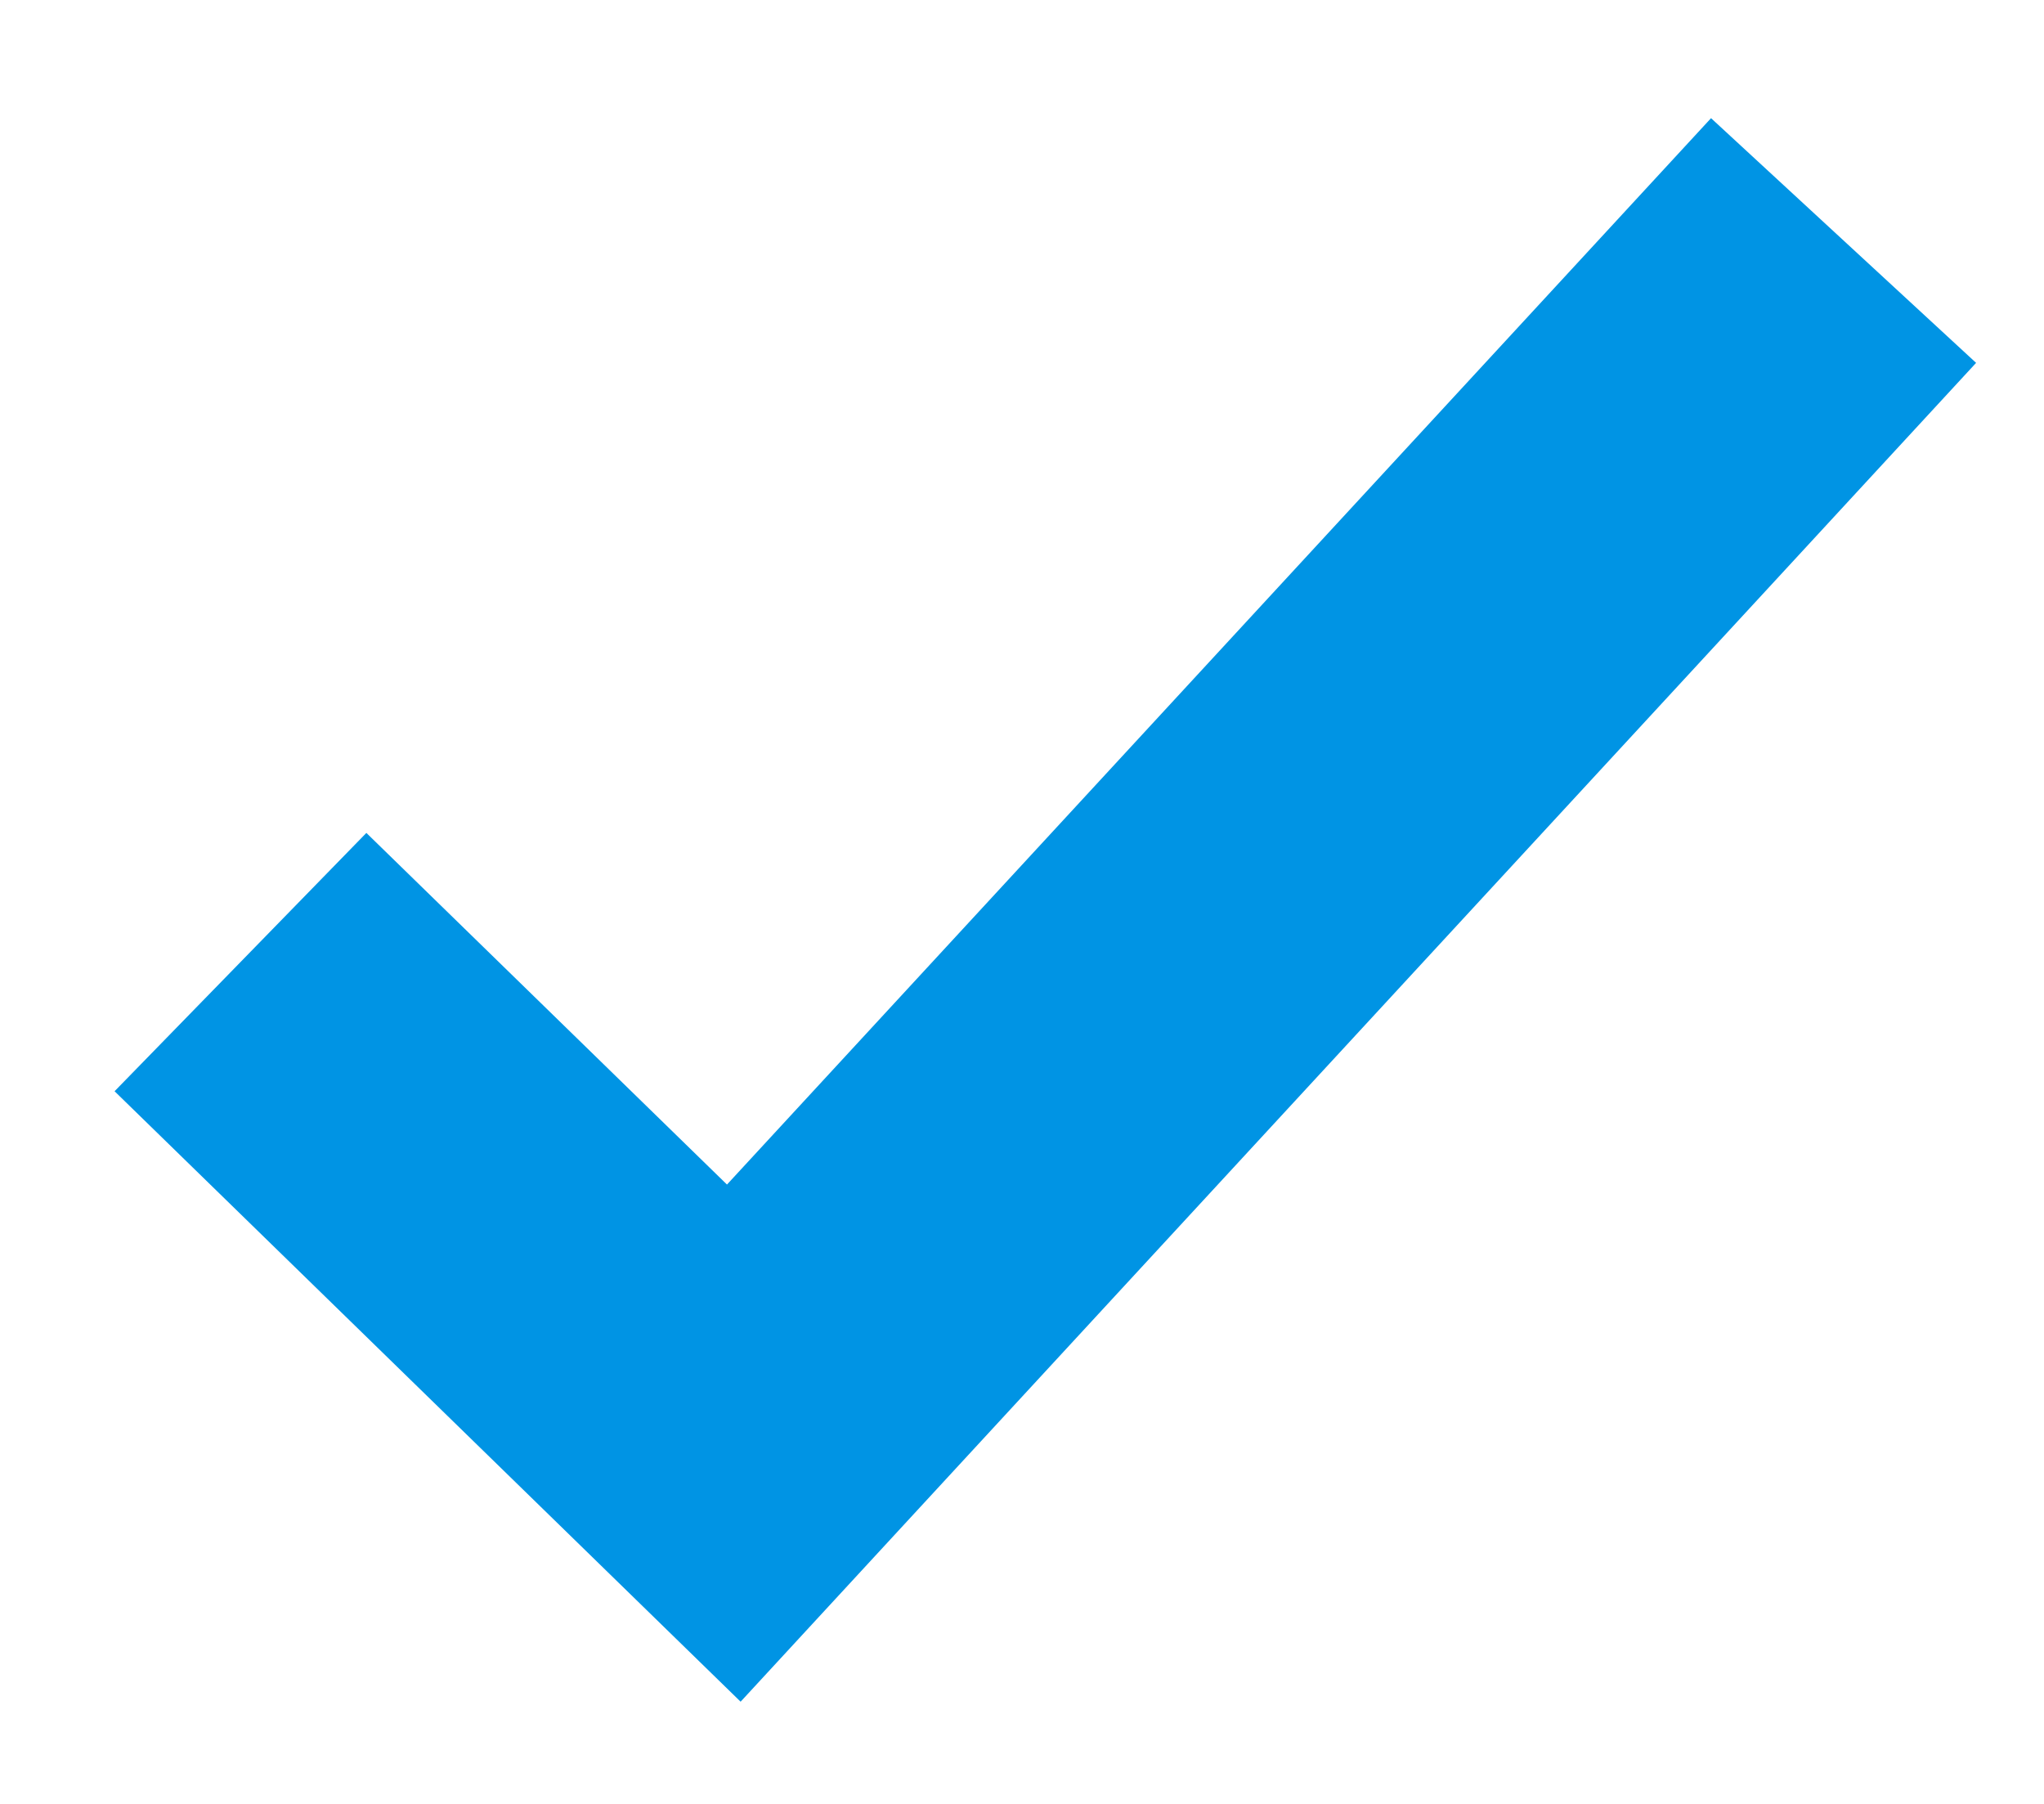
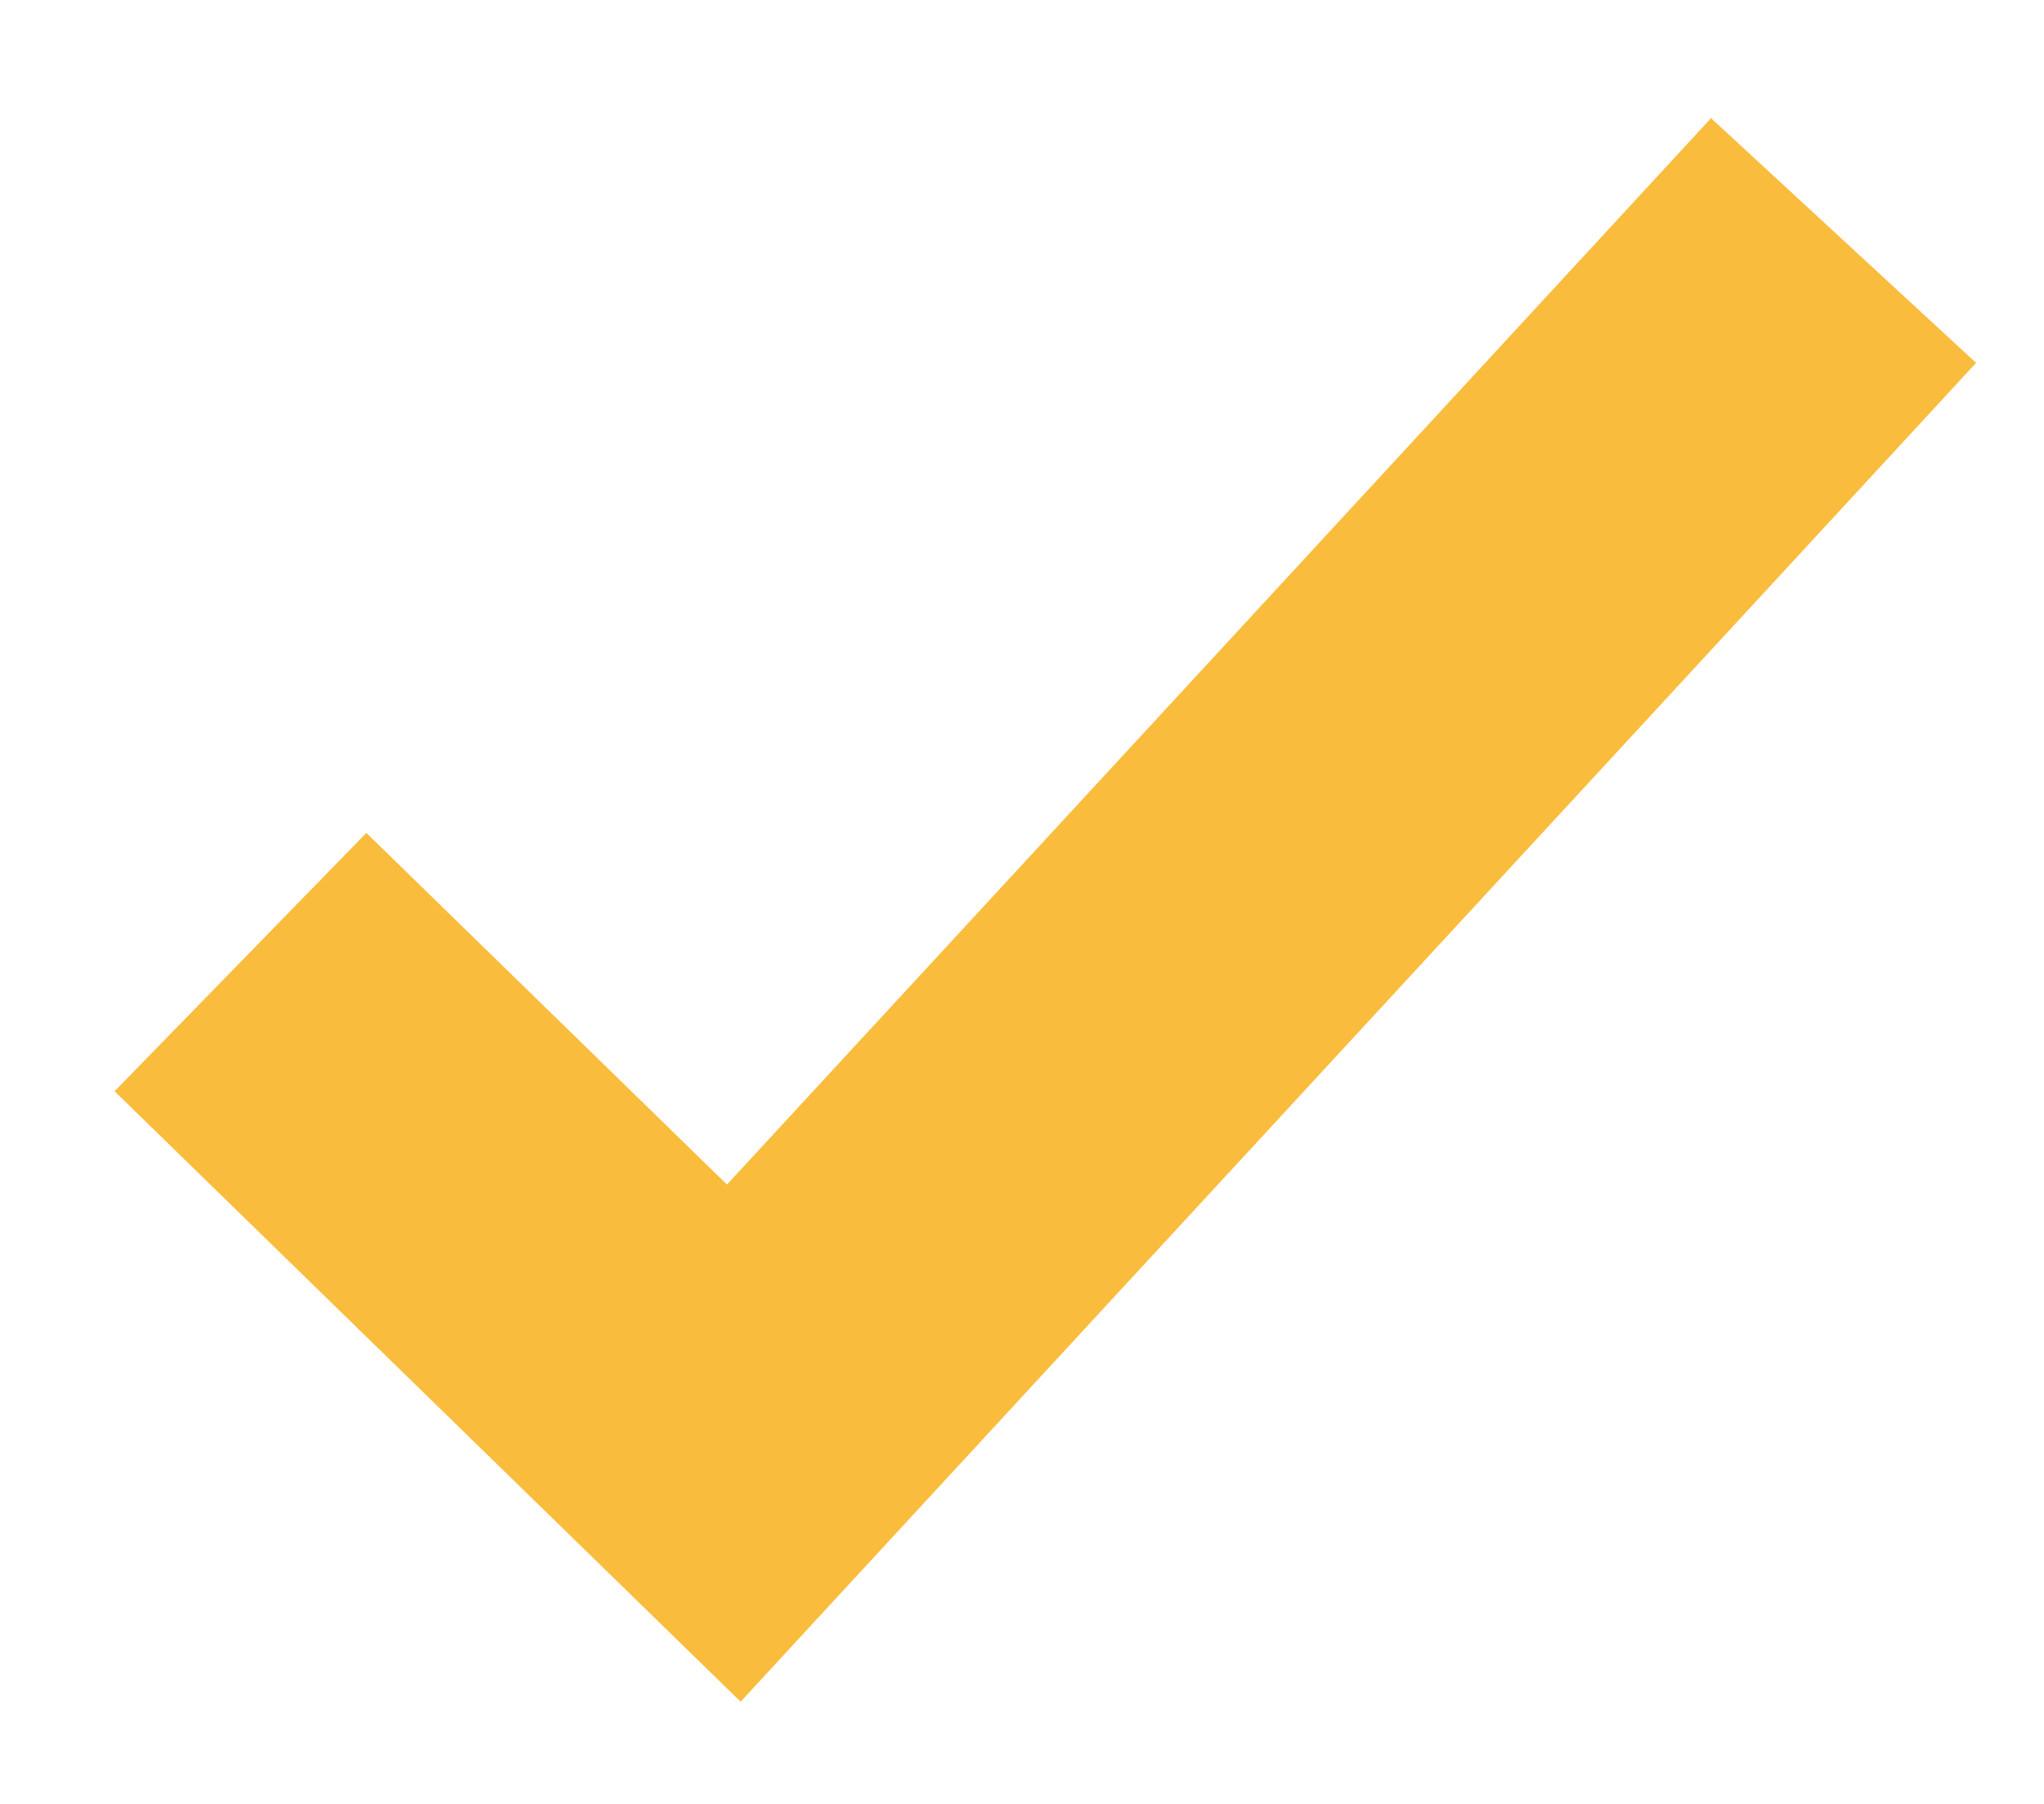
<svg xmlns="http://www.w3.org/2000/svg" width="17" height="15" viewBox="0 0 17 15" fill="none">
-   <path d="M2 8L6.103 12L15.333 2" stroke="#0094e4" stroke-width="3" />
+   <path d="M2 8L6.103 12L15.333 2" stroke="#FABC3C" stroke-width="3" />
</svg>
